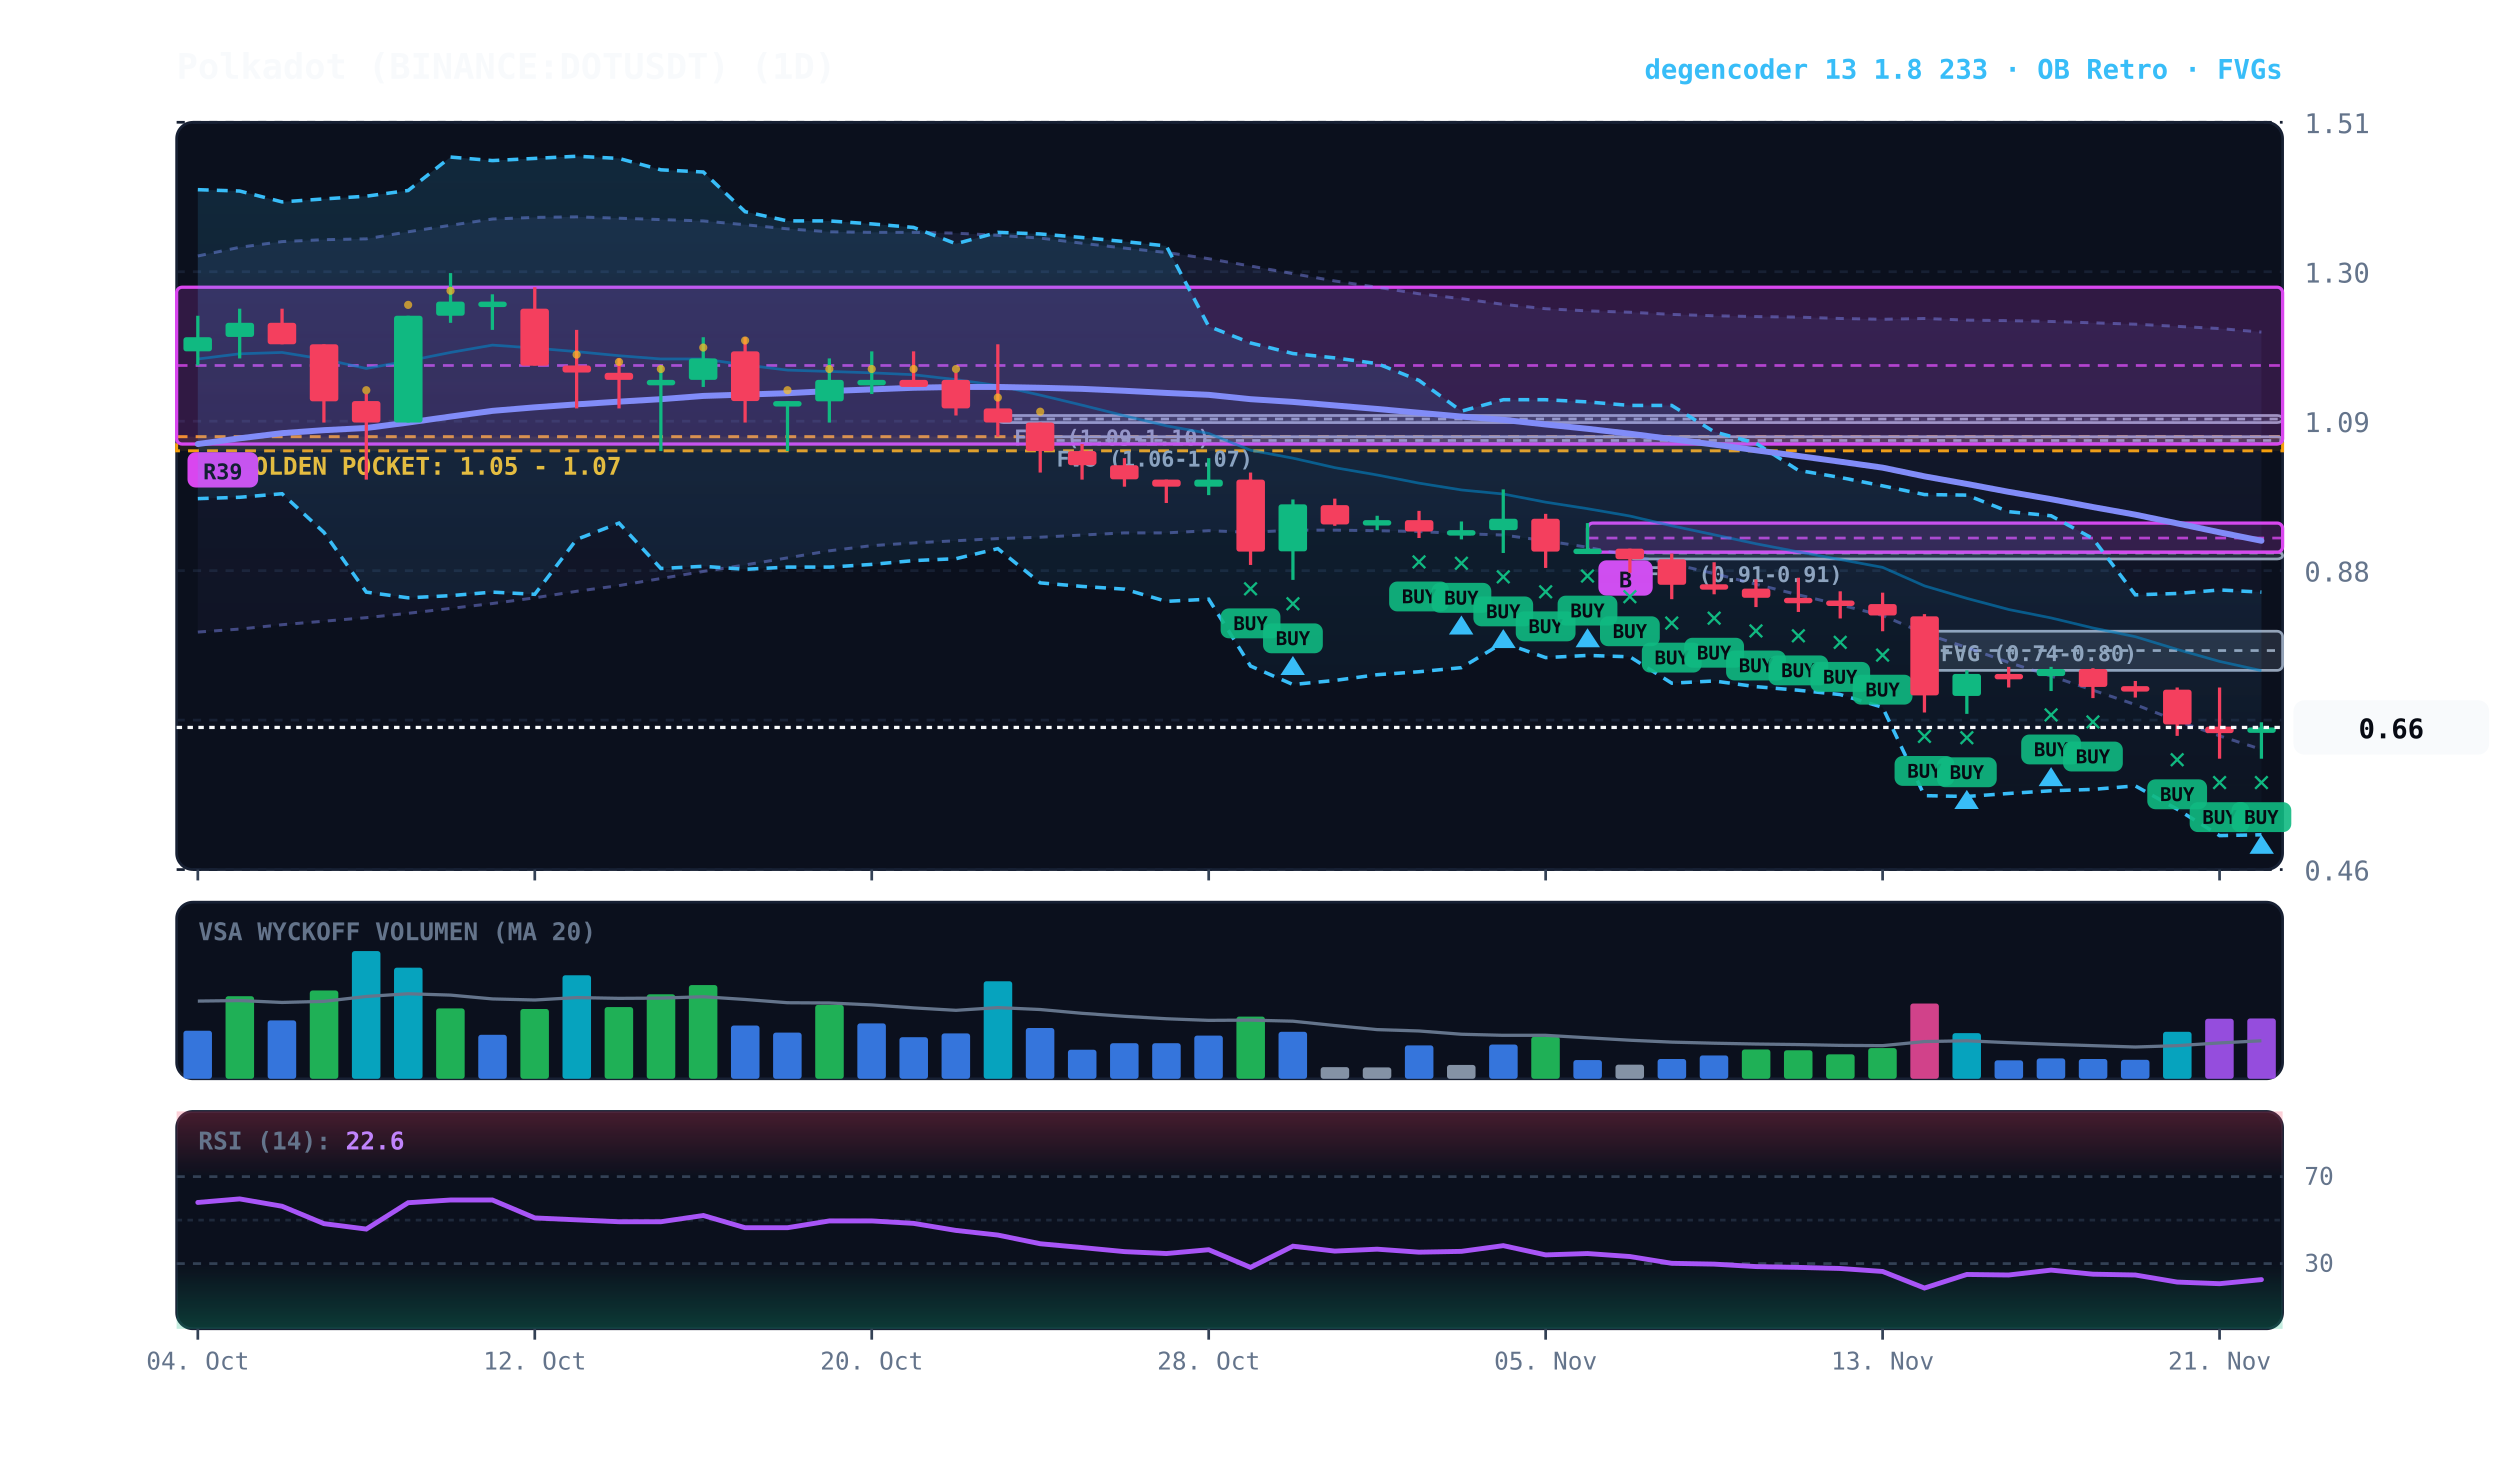
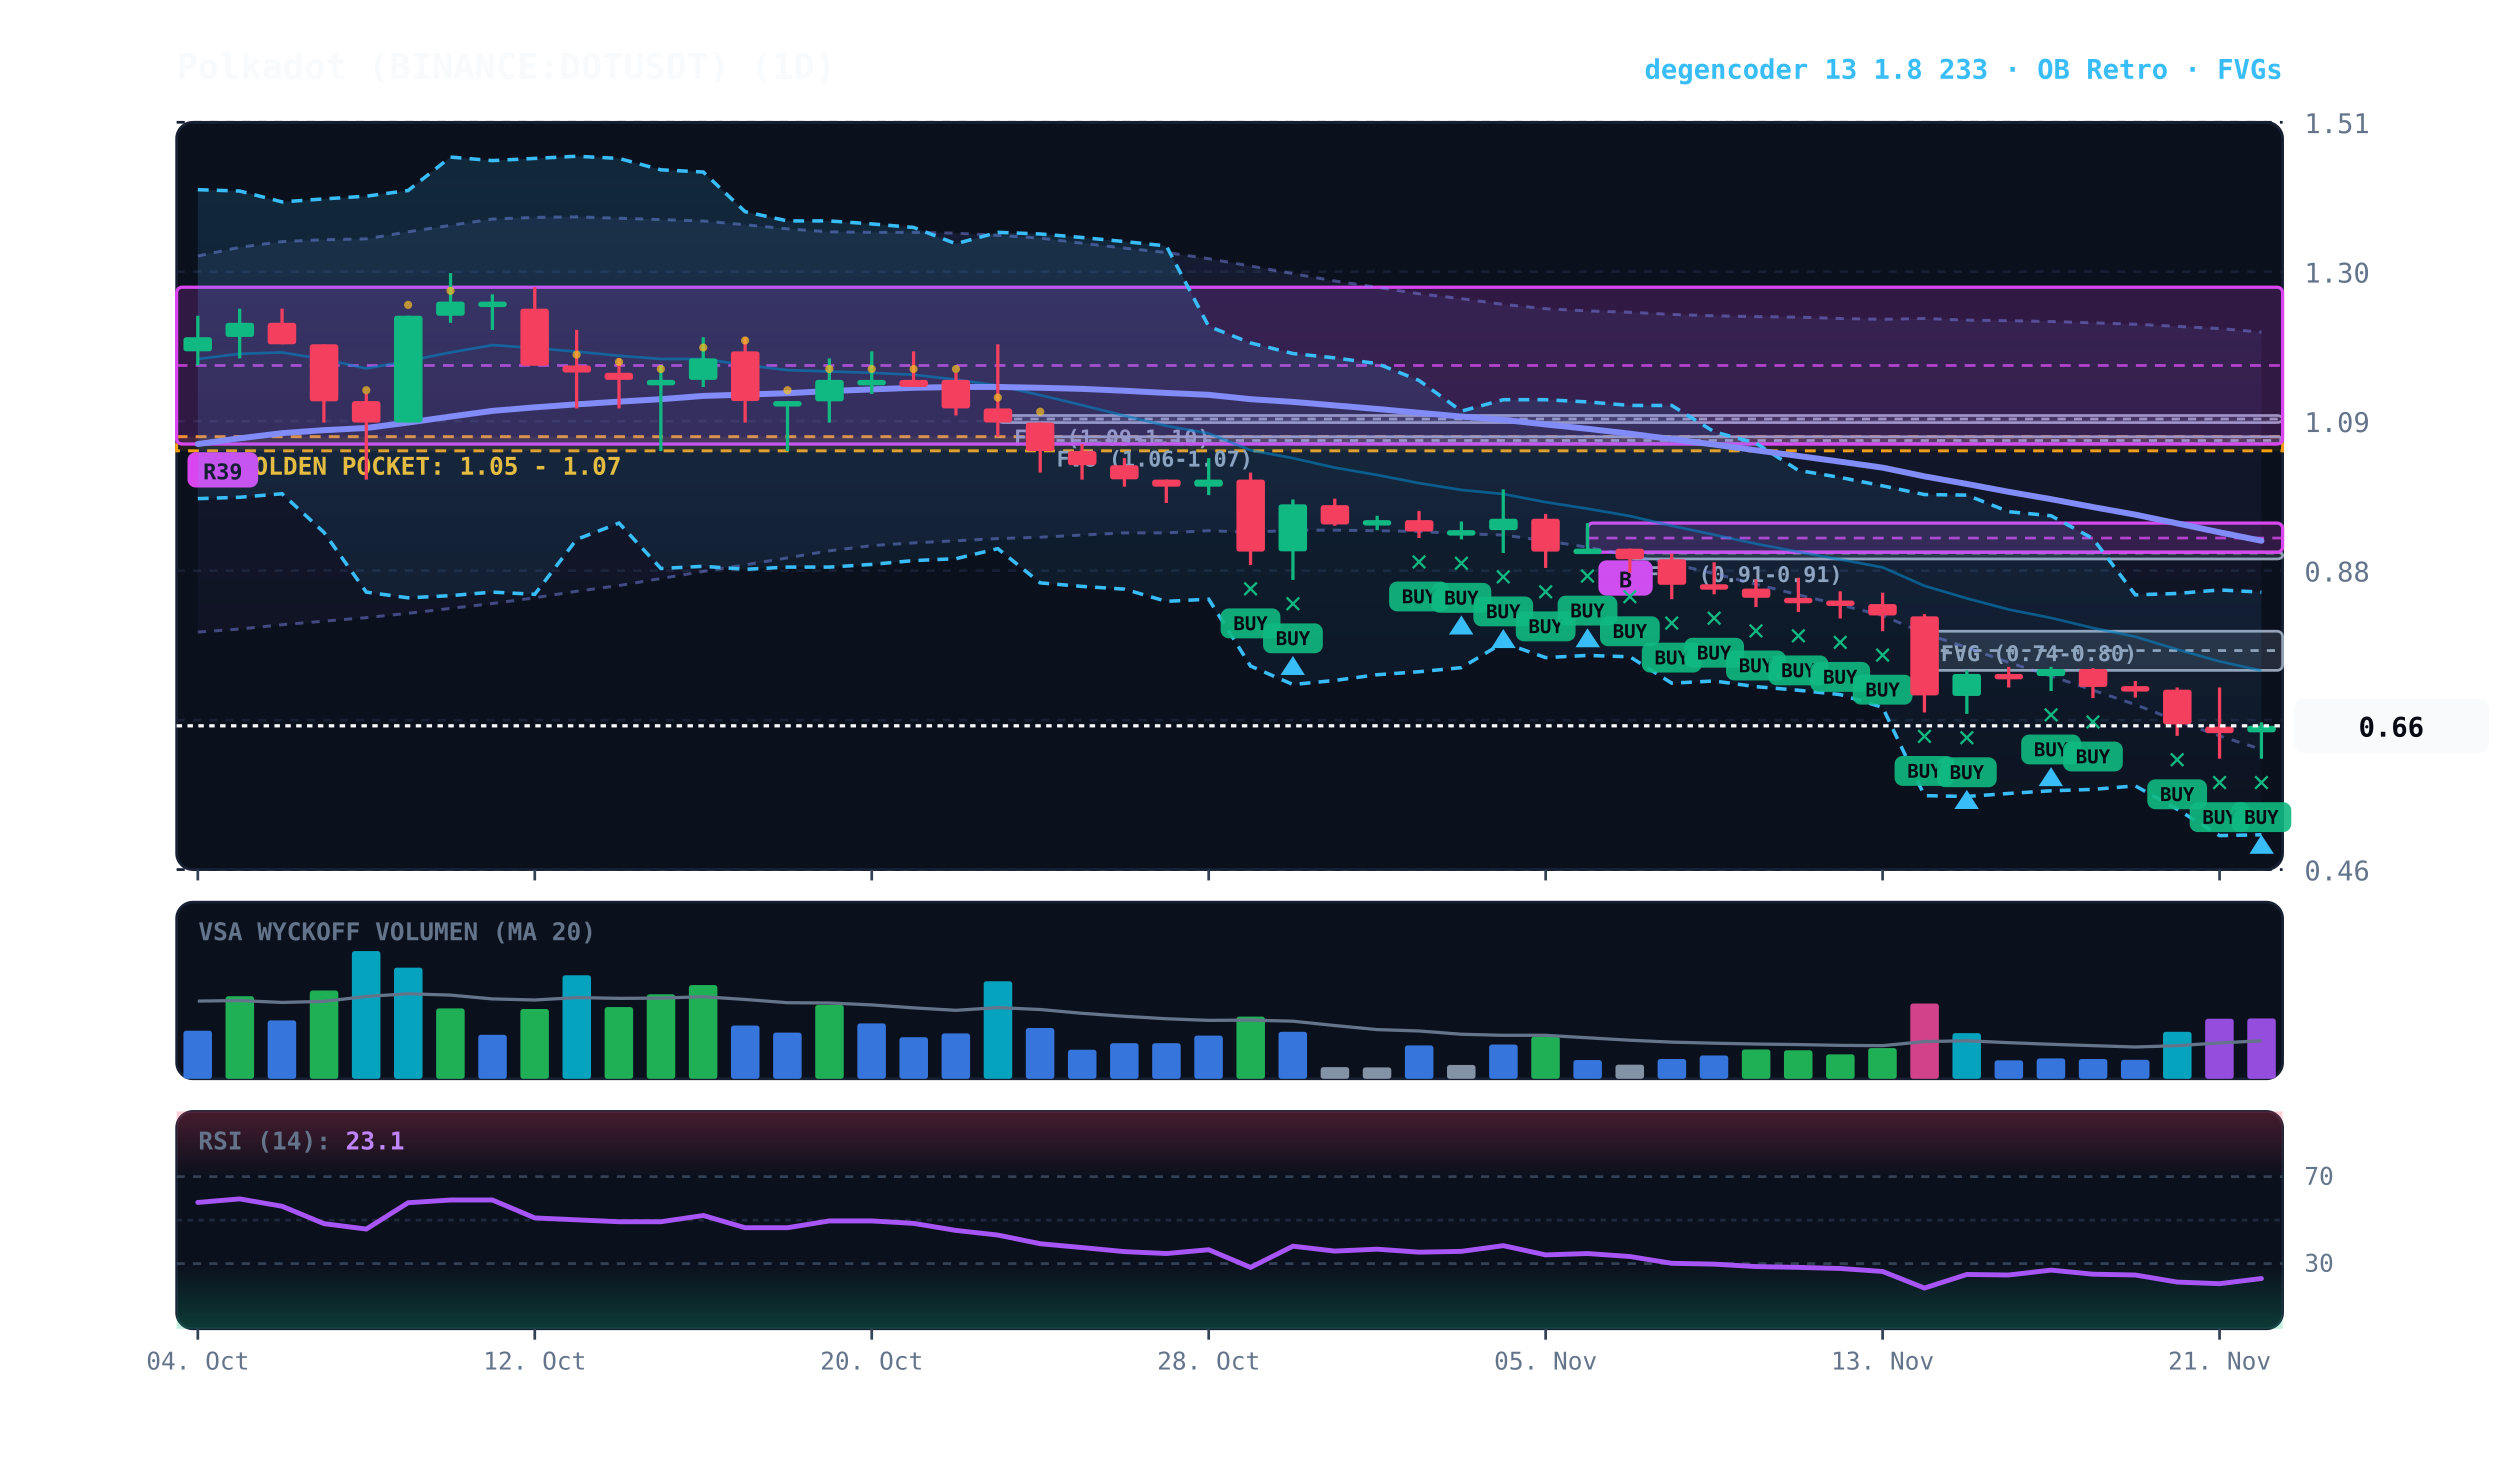
<svg xmlns="http://www.w3.org/2000/svg" viewBox="0 0 920 540" width="100%" height="100%" style="background:#070a13; font-family:'JetBrains Mono', monospace;">
  <defs>
    <linearGradient id="cloud-grad" x1="0%" y1="0%" x2="0%" y2="100%">
      <stop offset="0%" stop-color="#38bdf8" stop-opacity="0.14" />
      <stop offset="100%" stop-color="#38bdf8" stop-opacity="0.02" />
    </linearGradient>
    <linearGradient id="rfe-cloud" x1="0%" y1="0%" x2="0%" y2="100%">
      <stop offset="0%" stop-color="#818cf8" stop-opacity="0.09" />
      <stop offset="100%" stop-color="#818cf8" stop-opacity="0.02" />
    </linearGradient>
    <linearGradient id="rsi-overbought" x1="0%" y1="0%" x2="0%" y2="100%">
      <stop offset="0%" stop-color="#f43f5e" stop-opacity="0.25" />
      <stop offset="100%" stop-color="#f43f5e" stop-opacity="0.0" />
    </linearGradient>
    <linearGradient id="rsi-oversold" x1="0%" y1="0%" x2="0%" y2="100%">
      <stop offset="0%" stop-color="#10b981" stop-opacity="0.0" />
      <stop offset="100%" stop-color="#10b981" stop-opacity="0.25" />
    </linearGradient>
  </defs>
  <rect x="65" y="45" width="775" height="275" fill="#0b101d" rx="6" stroke="#172033" stroke-width="1" />
  <rect x="65" y="332" width="775" height="65" fill="#0b101d" rx="6" stroke="#172033" stroke-width="1" />
  <rect x="65" y="409" width="775" height="80" fill="#0b101d" rx="6" stroke="#172033" stroke-width="1" />
  <line x1="65" y1="320.0" x2="840" y2="320.0" stroke="#172033" stroke-dasharray="3,3" stroke-width="1" />
  <text x="848" y="324.0" fill="#64748b" font-size="10" text-anchor="start">0.46</text>
  <line x1="65" y1="265.0" x2="840" y2="265.0" stroke="#172033" stroke-dasharray="3,3" stroke-width="1" />
  <text x="848" y="269.0" fill="#64748b" font-size="10" text-anchor="start">0.67</text>
  <line x1="65" y1="210.0" x2="840" y2="210.0" stroke="#172033" stroke-dasharray="3,3" stroke-width="1" />
  <text x="848" y="214.0" fill="#64748b" font-size="10" text-anchor="start">0.88</text>
  <line x1="65" y1="155.0" x2="840" y2="155.0" stroke="#172033" stroke-dasharray="3,3" stroke-width="1" />
  <text x="848" y="159.0" fill="#64748b" font-size="10" text-anchor="start">1.09</text>
  <line x1="65" y1="100.0" x2="840" y2="100.0" stroke="#172033" stroke-dasharray="3,3" stroke-width="1" />
  <text x="848" y="104.0" fill="#64748b" font-size="10" text-anchor="start">1.30</text>
  <line x1="65" y1="45.0" x2="840" y2="45.0" stroke="#172033" stroke-dasharray="3,3" stroke-width="1" />
  <text x="848" y="49.0" fill="#64748b" font-size="10" text-anchor="start">1.51</text>
  <rect x="65" y="160.7" width="775" height="5.2" fill="rgba(245, 158, 11, 0.10)" stroke="#f59e0b" stroke-dasharray="4,3" stroke-width="1.1" />
  <text x="77" y="174.7" fill="#fbbf24" font-size="9" font-weight="bold">★ GOLDEN POCKET: 1.05 - 1.07</text>
  <rect x="708.2" y="232.3" width="131.8" height="14.4" fill="rgba(148, 163, 184, 0.18)" stroke="#94a3b8" stroke-width="1" rx="2" />
  <line x1="708.2" y1="239.4" x2="840" y2="239.4" stroke="#94a3b8" stroke-dasharray="3,3" stroke-width="1" />
  <text x="714.2" y="243.3" fill="#94a3b8" font-size="8" font-weight="bold">FVG (0.74-0.80)</text>
  <rect x="599.8" y="203.2" width="240.2" height="2.5" fill="rgba(148, 163, 184, 0.18)" stroke="#94a3b8" stroke-width="1" rx="2" />
  <line x1="599.8" y1="203.5" x2="840" y2="203.5" stroke="#94a3b8" stroke-dasharray="3,3" stroke-width="1" />
  <text x="605.8" y="214.2" fill="#94a3b8" font-size="8" font-weight="bold">FVG (0.91-0.91)</text>
  <rect x="382.8" y="160.7" width="457.2" height="2.6" fill="rgba(148, 163, 184, 0.18)" stroke="#94a3b8" stroke-width="1" rx="2" />
  <line x1="382.8" y1="162.1" x2="840" y2="162.1" stroke="#94a3b8" stroke-dasharray="3,3" stroke-width="1" />
  <text x="388.8" y="171.7" fill="#94a3b8" font-size="8" font-weight="bold">FVG (1.06-1.07)</text>
  <rect x="367.2" y="152.9" width="472.8" height="2.6" fill="rgba(148, 163, 184, 0.18)" stroke="#94a3b8" stroke-width="1" rx="2" />
  <line x1="367.2" y1="154.2" x2="840" y2="154.2" stroke="#94a3b8" stroke-dasharray="3,3" stroke-width="1" />
  <text x="373.2" y="163.9" fill="#94a3b8" font-size="8" font-weight="bold">FVG (1.09-1.10)</text>
  <rect x="584.2" y="192.5" width="255.8" height="10.7" fill="rgba(217, 70, 239, 0.18)" stroke="#d946ef" stroke-width="1.2" rx="2" />
  <line x1="584.2" y1="198.0" x2="840" y2="198.0" stroke="#d946ef" stroke-dasharray="4,3" stroke-width="1.0" opacity="0.8" />
  <rect x="588.2" y="206.2" width="20" height="13" fill="#d946ef" rx="3" />
  <text x="598.2" y="216.2" fill="#070a13" font-size="8" font-weight="bold" text-anchor="middle">B</text>
  <rect x="65.0" y="105.7" width="775.0" height="57.7" fill="rgba(217, 70, 239, 0.18)" stroke="#d946ef" stroke-width="1.2" rx="2" />
  <line x1="65.0" y1="134.5" x2="840" y2="134.5" stroke="#d946ef" stroke-dasharray="4,3" stroke-width="1.0" opacity="0.8" />
  <rect x="69.0" y="166.4" width="26" height="13" fill="#d946ef" rx="3" />
  <text x="82.0" y="176.4" fill="#070a13" font-size="8" font-weight="bold" text-anchor="middle">R39</text>
  <polygon points="72.8,94.2 88.2,91.0 103.8,88.9 119.2,88.2 134.8,87.9 150.2,85.3 165.8,82.9 181.2,80.6 196.8,80.0 212.2,79.8 227.8,80.3 243.2,80.8 258.8,81.3 274.2,82.7 289.8,84.2 305.2,85.3 320.8,85.5 336.2,85.5 351.8,85.8 367.2,86.6 382.8,87.6 398.2,89.5 413.8,91.3 429.2,92.9 444.8,95.2 460.2,97.9 475.8,100.7 491.2,103.4 506.8,105.7 522.2,108.1 537.8,109.9 553.2,112.0 568.8,113.6 584.2,114.4 599.8,114.9 615.2,115.7 630.8,116.2 646.2,116.5 661.8,116.7 677.2,117.2 692.8,117.5 708.2,117.2 723.8,117.8 739.2,118.0 754.8,118.3 770.2,118.8 785.8,119.3 801.2,120.1 816.8,120.9 832.2,122.2 832.2,275.8 816.8,270.8 801.2,265.3 785.8,259.3 770.2,254.0 754.8,248.8 739.2,243.8 723.8,238.3 708.2,233.1 692.8,226.5 677.2,222.6 661.8,218.9 646.2,215.0 630.8,211.1 615.2,207.4 599.8,204.5 584.2,201.4 568.8,199.0 553.2,196.9 537.8,196.4 522.2,195.6 506.8,195.3 491.2,195.1 475.8,195.1 460.2,195.9 444.8,195.3 429.2,196.1 413.8,196.1 398.2,196.9 382.8,197.7 367.2,198.2 351.8,199.0 336.2,199.8 320.8,200.8 305.2,202.7 289.8,205.3 274.2,207.9 258.8,210.3 243.2,212.9 227.8,215.5 212.2,217.6 196.8,220.0 181.2,222.1 165.8,223.9 150.2,225.7 134.8,227.3 119.2,228.6 103.8,229.9 88.2,231.5 72.8,232.6" fill="url(#rfe-cloud)" />
  <polyline points="72.8,94.2 88.2,91.0 103.8,88.9 119.2,88.2 134.8,87.9 150.2,85.3 165.8,82.9 181.2,80.6 196.8,80.0 212.2,79.8 227.8,80.3 243.2,80.8 258.8,81.3 274.2,82.7 289.8,84.2 305.2,85.3 320.8,85.5 336.2,85.5 351.8,85.8 367.2,86.6 382.8,87.6 398.2,89.5 413.8,91.3 429.2,92.9 444.8,95.2 460.2,97.9 475.8,100.7 491.2,103.4 506.8,105.7 522.2,108.1 537.8,109.9 553.2,112.0 568.8,113.6 584.2,114.4 599.8,114.9 615.2,115.7 630.8,116.2 646.2,116.5 661.8,116.7 677.2,117.2 692.8,117.5 708.2,117.2 723.8,117.8 739.2,118.0 754.8,118.3 770.2,118.8 785.8,119.3 801.2,120.1 816.8,120.9 832.2,122.2" fill="none" stroke="#818cf8" stroke-width="1.1" stroke-opacity="0.45" stroke-dasharray="3,3" />
  <polyline points="72.8,232.6 88.2,231.5 103.8,229.9 119.2,228.6 134.8,227.3 150.2,225.7 165.8,223.9 181.2,222.1 196.8,220.0 212.2,217.6 227.8,215.5 243.2,212.9 258.8,210.3 274.2,207.9 289.8,205.3 305.2,202.7 320.8,200.8 336.2,199.8 351.8,199.0 367.2,198.2 382.8,197.7 398.2,196.9 413.8,196.1 429.2,196.1 444.8,195.3 460.2,195.9 475.8,195.1 491.2,195.1 506.8,195.3 522.2,195.6 537.8,196.4 553.2,196.9 568.8,199.0 584.2,201.4 599.8,204.5 615.2,207.4 630.8,211.1 646.2,215.0 661.8,218.9 677.2,222.6 692.8,226.5 708.2,233.1 723.8,238.3 739.2,243.8 754.8,248.8 770.2,254.0 785.8,259.3 801.2,265.3 816.8,270.8 832.2,275.8" fill="none" stroke="#818cf8" stroke-width="1.1" stroke-opacity="0.45" stroke-dasharray="3,3" />
  <polygon points="72.8,69.8 88.2,70.3 103.8,74.3 119.2,73.2 134.8,72.2 150.2,70.1 165.8,57.8 181.2,59.1 196.8,58.3 212.2,57.5 227.8,58.3 243.2,62.5 258.8,63.3 274.2,77.9 289.8,81.3 305.2,81.3 320.8,82.4 336.2,83.7 351.8,89.7 367.2,85.5 382.8,86.1 398.2,87.4 413.8,88.9 429.2,90.5 444.8,120.1 460.2,126.2 475.8,130.1 491.2,131.7 506.8,133.8 522.2,140.0 537.8,151.3 553.2,147.1 568.8,147.1 584.2,147.9 599.8,149.2 615.2,149.2 630.8,158.9 646.2,163.1 661.8,173.1 677.2,175.7 692.8,178.8 708.2,182.0 723.8,182.2 739.2,188.3 754.8,189.8 770.2,198.2 785.8,218.9 801.2,218.4 816.8,217.1 832.2,217.9 832.2,307.2 816.8,307.5 801.2,297.8 785.8,289.2 770.2,290.5 754.8,291.0 739.2,292.0 723.8,293.1 708.2,292.8 692.8,260.3 677.2,255.6 661.8,254.0 646.2,252.7 630.8,250.6 615.2,251.4 599.8,241.7 584.2,241.2 568.8,242.0 553.2,236.5 537.8,245.7 522.2,247.2 506.8,248.3 491.2,250.4 475.8,251.9 460.2,245.1 444.8,220.5 429.2,221.3 413.8,216.8 398.2,215.8 382.8,214.5 367.2,201.9 351.8,205.6 336.2,206.3 320.8,207.7 305.2,208.7 289.8,208.7 274.2,209.5 258.8,208.4 243.2,209.2 227.8,192.5 212.2,198.5 196.8,218.7 181.2,217.9 165.8,219.2 150.2,220.0 134.8,217.9 119.2,195.9 103.8,181.7 88.2,183.0 72.8,183.5" fill="url(#cloud-grad)" />
  <polyline points="72.8,69.8 88.2,70.3 103.8,74.3 119.2,73.2 134.8,72.2 150.2,70.1 165.8,57.8 181.2,59.1 196.8,58.3 212.2,57.5 227.8,58.3 243.2,62.5 258.8,63.3 274.2,77.9 289.8,81.3 305.2,81.3 320.8,82.4 336.2,83.7 351.8,89.7 367.2,85.5 382.8,86.1 398.2,87.4 413.8,88.9 429.2,90.5 444.8,120.1 460.2,126.2 475.8,130.1 491.2,131.7 506.8,133.8 522.2,140.0 537.8,151.3 553.2,147.1 568.8,147.1 584.2,147.9 599.8,149.2 615.2,149.2 630.8,158.9 646.2,163.1 661.8,173.1 677.2,175.7 692.8,178.8 708.2,182.0 723.8,182.2 739.2,188.3 754.8,189.8 770.2,198.2 785.8,218.9 801.2,218.4 816.8,217.1 832.2,217.9" fill="none" stroke="#38bdf8" stroke-width="1.3" stroke-dasharray="4,3" />
  <polyline points="72.8,183.5 88.2,183.0 103.8,181.7 119.2,195.9 134.8,217.9 150.2,220.0 165.8,219.2 181.2,217.9 196.8,218.7 212.2,198.5 227.8,192.5 243.2,209.2 258.8,208.4 274.2,209.5 289.8,208.7 305.2,208.7 320.8,207.7 336.2,206.3 351.8,205.6 367.2,201.9 382.8,214.5 398.2,215.8 413.8,216.8 429.2,221.3 444.8,220.5 460.2,245.1 475.8,251.9 491.2,250.4 506.8,248.3 522.2,247.2 537.8,245.7 553.2,236.5 568.8,242.0 584.2,241.2 599.8,241.7 615.2,251.4 630.8,250.6 646.2,252.7 661.8,254.0 677.2,255.6 692.8,260.3 708.2,292.8 723.8,293.1 739.2,292.0 754.8,291.0 770.2,290.5 785.8,289.2 801.2,297.8 816.8,307.5 832.2,307.2" fill="none" stroke="#38bdf8" stroke-width="1.3" stroke-dasharray="4,3" />
  <polyline points="72.8,132.1 88.2,130.2 103.8,129.7 119.2,132.2 134.8,135.6 150.2,132.8 165.8,129.7 181.2,127.0 196.8,128.1 212.2,129.4 227.8,130.9 243.2,132.1 258.8,132.1 274.2,134.3 289.8,136.2 305.2,136.7 320.8,137.2 336.2,137.9 351.8,139.7 367.2,141.9 382.8,145.4 398.2,149.1 413.8,153.0 429.2,156.7 444.8,159.5 460.2,165.7 475.8,168.6 491.2,172.1 506.8,174.8 522.2,177.8 537.8,180.3 553.2,181.8 568.8,184.8 584.2,187.2 599.8,189.9 615.2,193.5 630.8,196.8 646.2,200.1 661.8,203.1 677.2,205.9 692.8,208.8 708.2,215.6 723.8,220.2 739.2,224.3 754.8,227.4 770.2,231.1 785.8,234.3 801.2,239.0 816.8,243.4 832.2,246.8" fill="none" stroke="#0284c7" stroke-width="1.0" stroke-opacity="0.6" />
  <polyline points="72.8,163.4 88.2,161.3 103.8,159.4 119.2,158.3 134.8,157.5 150.2,155.5 165.8,153.3 181.2,151.2 196.8,149.9 212.2,148.8 227.8,147.8 243.2,146.9 258.8,145.7 274.2,145.2 289.8,144.7 305.2,143.9 320.8,143.3 336.2,142.7 351.8,142.4 367.2,142.4 382.8,142.7 398.2,143.1 413.8,143.8 429.2,144.6 444.8,145.3 460.2,146.9 475.8,147.9 491.2,149.2 506.8,150.5 522.2,151.9 537.8,153.3 553.2,154.5 568.8,156.2 584.2,157.8 599.8,159.6 615.2,161.6 630.8,163.6 646.2,165.7 661.8,167.8 677.2,169.9 692.8,172.1 708.2,175.3 723.8,178.1 739.2,181.0 754.8,183.7 770.2,186.6 785.8,189.4 801.2,192.6 816.8,195.9 832.2,199.0" fill="none" stroke="#818cf8" stroke-width="2.2" stroke-linecap="round" />
  <line x1="72.8" y1="116.2" x2="72.8" y2="134.5" stroke="#10b981" stroke-width="1.2" />
  <rect x="67.5" y="124.1" width="10.5" height="5.2" fill="#10b981" rx="1" />
  <line x1="88.2" y1="113.6" x2="88.2" y2="131.9" stroke="#10b981" stroke-width="1.2" />
  <rect x="83.0" y="118.8" width="10.5" height="5.2" fill="#10b981" rx="1" />
  <line x1="103.8" y1="113.6" x2="103.8" y2="126.7" stroke="#f43f5e" stroke-width="1.2" />
  <rect x="98.5" y="118.8" width="10.5" height="7.9" fill="#f43f5e" rx="1" />
  <line x1="119.2" y1="126.7" x2="119.2" y2="155.5" stroke="#f43f5e" stroke-width="1.2" />
  <rect x="114.0" y="126.7" width="10.5" height="21.0" fill="#f43f5e" rx="1" />
  <line x1="134.8" y1="145.0" x2="134.8" y2="176.5" stroke="#f43f5e" stroke-width="1.2" />
  <rect x="129.5" y="147.6" width="10.5" height="7.9" fill="#f43f5e" rx="1" />
  <circle cx="134.8" cy="143.6" r="1.5" fill="#fbbf24" opacity="0.7" />
  <line x1="150.2" y1="116.2" x2="150.2" y2="155.5" stroke="#10b981" stroke-width="1.2" />
  <rect x="145.0" y="116.2" width="10.5" height="39.3" fill="#10b981" rx="1" />
  <circle cx="150.2" cy="112.2" r="1.5" fill="#fbbf24" opacity="0.7" />
  <line x1="165.8" y1="100.5" x2="165.8" y2="118.8" stroke="#10b981" stroke-width="1.2" />
  <rect x="160.5" y="111.0" width="10.5" height="5.2" fill="#10b981" rx="1" />
  <circle cx="165.8" cy="107.0" r="1.5" fill="#fbbf24" opacity="0.7" />
  <line x1="181.2" y1="108.3" x2="181.2" y2="121.4" stroke="#10b981" stroke-width="1.2" />
  <rect x="176.0" y="111.0" width="10.5" height="2.0" fill="#10b981" rx="1" />
  <line x1="196.8" y1="105.7" x2="196.8" y2="134.5" stroke="#f43f5e" stroke-width="1.2" />
  <rect x="191.5" y="113.6" width="10.5" height="21.0" fill="#f43f5e" rx="1" />
  <line x1="212.2" y1="121.4" x2="212.2" y2="150.3" stroke="#f43f5e" stroke-width="1.2" />
  <rect x="207.0" y="134.5" width="10.5" height="2.6" fill="#f43f5e" rx="1" />
  <circle cx="212.2" cy="130.5" r="1.5" fill="#fbbf24" opacity="0.7" />
  <line x1="227.8" y1="131.9" x2="227.8" y2="150.3" stroke="#f43f5e" stroke-width="1.2" />
  <rect x="222.5" y="137.2" width="10.5" height="2.6" fill="#f43f5e" rx="1" />
  <circle cx="227.8" cy="133.2" r="1.5" fill="#fbbf24" opacity="0.7" />
  <line x1="243.2" y1="134.5" x2="243.2" y2="166.0" stroke="#10b981" stroke-width="1.2" />
  <rect x="238.0" y="139.8" width="10.5" height="2.0" fill="#10b981" rx="1" />
  <circle cx="243.2" cy="135.8" r="1.5" fill="#fbbf24" opacity="0.7" />
  <line x1="258.8" y1="124.1" x2="258.8" y2="142.4" stroke="#10b981" stroke-width="1.2" />
  <rect x="253.5" y="131.9" width="10.5" height="7.9" fill="#10b981" rx="1" />
  <circle cx="258.8" cy="127.9" r="1.5" fill="#fbbf24" opacity="0.7" />
  <line x1="274.2" y1="124.1" x2="274.2" y2="155.5" stroke="#f43f5e" stroke-width="1.2" />
  <rect x="269.0" y="129.3" width="10.5" height="18.3" fill="#f43f5e" rx="1" />
  <circle cx="274.2" cy="125.3" r="1.5" fill="#fbbf24" opacity="0.7" />
  <line x1="289.8" y1="147.6" x2="289.8" y2="166.0" stroke="#10b981" stroke-width="1.2" />
  <rect x="284.5" y="147.6" width="10.5" height="2.0" fill="#10b981" rx="1" />
  <circle cx="289.8" cy="143.6" r="1.5" fill="#fbbf24" opacity="0.7" />
  <line x1="305.2" y1="131.9" x2="305.2" y2="155.5" stroke="#10b981" stroke-width="1.2" />
  <rect x="300.0" y="139.8" width="10.5" height="7.9" fill="#10b981" rx="1" />
  <circle cx="305.2" cy="135.8" r="1.5" fill="#fbbf24" opacity="0.7" />
  <line x1="320.8" y1="129.3" x2="320.8" y2="145.0" stroke="#10b981" stroke-width="1.2" />
  <rect x="315.5" y="139.8" width="10.5" height="2.0" fill="#10b981" rx="1" />
  <circle cx="320.8" cy="135.8" r="1.5" fill="#fbbf24" opacity="0.7" />
  <line x1="336.2" y1="129.3" x2="336.2" y2="142.4" stroke="#f43f5e" stroke-width="1.2" />
  <rect x="331.0" y="139.8" width="10.5" height="2.6" fill="#f43f5e" rx="1" />
  <circle cx="336.2" cy="135.8" r="1.5" fill="#fbbf24" opacity="0.7" />
  <line x1="351.8" y1="137.2" x2="351.8" y2="152.9" stroke="#f43f5e" stroke-width="1.2" />
  <rect x="346.5" y="139.8" width="10.5" height="10.5" fill="#f43f5e" rx="1" />
  <circle cx="351.8" cy="135.8" r="1.5" fill="#fbbf24" opacity="0.7" />
  <line x1="367.2" y1="126.7" x2="367.2" y2="160.7" stroke="#f43f5e" stroke-width="1.2" />
  <rect x="362.0" y="150.3" width="10.5" height="5.2" fill="#f43f5e" rx="1" />
  <circle cx="367.2" cy="146.3" r="1.5" fill="#fbbf24" opacity="0.7" />
  <line x1="382.8" y1="155.5" x2="382.8" y2="173.9" stroke="#f43f5e" stroke-width="1.2" />
  <rect x="377.5" y="155.5" width="10.5" height="10.5" fill="#f43f5e" rx="1" />
  <circle cx="382.8" cy="151.5" r="1.5" fill="#fbbf24" opacity="0.7" />
  <line x1="398.2" y1="163.4" x2="398.2" y2="176.5" stroke="#f43f5e" stroke-width="1.2" />
  <rect x="393.0" y="166.0" width="10.5" height="5.2" fill="#f43f5e" rx="1" />
  <line x1="413.8" y1="168.6" x2="413.8" y2="179.1" stroke="#f43f5e" stroke-width="1.2" />
  <rect x="408.5" y="171.2" width="10.5" height="5.2" fill="#f43f5e" rx="1" />
  <line x1="429.2" y1="176.5" x2="429.2" y2="185.1" stroke="#f43f5e" stroke-width="1.2" />
  <rect x="424.0" y="176.5" width="10.5" height="2.6" fill="#f43f5e" rx="1" />
  <line x1="444.8" y1="168.6" x2="444.8" y2="182.2" stroke="#10b981" stroke-width="1.2" />
  <rect x="439.5" y="176.5" width="10.5" height="2.6" fill="#10b981" rx="1" />
  <line x1="460.2" y1="173.9" x2="460.2" y2="207.9" stroke="#f43f5e" stroke-width="1.2" />
  <rect x="455.0" y="176.5" width="10.5" height="26.5" fill="#f43f5e" rx="1" />
  <text x="460.2" y="219.9" fill="#10b981" font-size="11" font-weight="bold" text-anchor="middle">✕</text>
  <rect x="449.2" y="223.9" width="22" height="11" fill="#10b981" rx="3" opacity="0.9" />
  <text x="460.2" y="231.9" fill="#070a13" font-size="7" font-weight="bold" text-anchor="middle">BUY</text>
  <line x1="475.8" y1="183.8" x2="475.8" y2="213.4" stroke="#10b981" stroke-width="1.2" />
  <rect x="470.5" y="185.6" width="10.5" height="17.3" fill="#10b981" rx="1" />
  <text x="475.8" y="225.4" fill="#10b981" font-size="11" font-weight="bold" text-anchor="middle">✕</text>
  <rect x="464.8" y="229.4" width="22" height="11" fill="#10b981" rx="3" opacity="0.9" />
  <text x="475.8" y="237.4" fill="#070a13" font-size="7" font-weight="bold" text-anchor="middle">BUY</text>
  <polygon points="475.8,241.4 471.2,248.4 480.2,248.4" fill="#38bdf8" />
  <line x1="491.2" y1="183.5" x2="491.2" y2="193.5" stroke="#f43f5e" stroke-width="1.2" />
  <rect x="486.0" y="185.9" width="10.5" height="7.1" fill="#f43f5e" rx="1" />
  <line x1="506.8" y1="189.8" x2="506.8" y2="195.1" stroke="#10b981" stroke-width="1.2" />
  <rect x="501.5" y="191.4" width="10.5" height="2.0" fill="#10b981" rx="1" />
  <line x1="522.2" y1="188.0" x2="522.2" y2="198.0" stroke="#f43f5e" stroke-width="1.2" />
  <rect x="517.0" y="191.4" width="10.5" height="4.2" fill="#f43f5e" rx="1" />
  <text x="522.2" y="210.0" fill="#10b981" font-size="11" font-weight="bold" text-anchor="middle">✕</text>
  <rect x="511.2" y="214.0" width="22" height="11" fill="#10b981" rx="3" opacity="0.9" />
  <text x="522.2" y="222.0" fill="#070a13" font-size="7" font-weight="bold" text-anchor="middle">BUY</text>
  <line x1="537.8" y1="191.9" x2="537.8" y2="198.5" stroke="#10b981" stroke-width="1.2" />
  <rect x="532.5" y="195.1" width="10.5" height="2.0" fill="#10b981" rx="1" />
  <text x="537.8" y="210.5" fill="#10b981" font-size="11" font-weight="bold" text-anchor="middle">✕</text>
  <rect x="526.8" y="214.5" width="22" height="11" fill="#10b981" rx="3" opacity="0.9" />
  <text x="537.8" y="222.5" fill="#070a13" font-size="7" font-weight="bold" text-anchor="middle">BUY</text>
  <polygon points="537.8,226.5 533.2,233.5 542.2,233.5" fill="#38bdf8" />
  <line x1="553.2" y1="180.1" x2="553.2" y2="203.5" stroke="#10b981" stroke-width="1.2" />
  <rect x="548.0" y="190.9" width="10.5" height="4.2" fill="#10b981" rx="1" />
  <text x="553.2" y="215.5" fill="#10b981" font-size="11" font-weight="bold" text-anchor="middle">✕</text>
  <rect x="542.2" y="219.5" width="22" height="11" fill="#10b981" rx="3" opacity="0.9" />
  <text x="553.2" y="227.5" fill="#070a13" font-size="7" font-weight="bold" text-anchor="middle">BUY</text>
  <polygon points="553.2,231.5 548.8,238.5 557.8,238.5" fill="#38bdf8" />
  <line x1="568.8" y1="189.1" x2="568.8" y2="209.0" stroke="#f43f5e" stroke-width="1.2" />
  <rect x="563.5" y="190.9" width="10.5" height="12.1" fill="#f43f5e" rx="1" />
  <text x="568.8" y="221.0" fill="#10b981" font-size="11" font-weight="bold" text-anchor="middle">✕</text>
  <rect x="557.8" y="225.0" width="22" height="11" fill="#10b981" rx="3" opacity="0.9" />
  <text x="568.8" y="233.0" fill="#070a13" font-size="7" font-weight="bold" text-anchor="middle">BUY</text>
  <line x1="584.2" y1="192.5" x2="584.2" y2="203.2" stroke="#10b981" stroke-width="1.2" />
  <rect x="579.0" y="201.9" width="10.5" height="2.0" fill="#10b981" rx="1" />
  <text x="584.2" y="215.2" fill="#10b981" font-size="11" font-weight="bold" text-anchor="middle">✕</text>
  <rect x="573.2" y="219.2" width="22" height="11" fill="#10b981" rx="3" opacity="0.9" />
  <text x="584.2" y="227.2" fill="#070a13" font-size="7" font-weight="bold" text-anchor="middle">BUY</text>
  <polygon points="584.2,231.2 579.8,238.2 588.8,238.2" fill="#38bdf8" />
  <line x1="599.8" y1="201.9" x2="599.8" y2="210.8" stroke="#f43f5e" stroke-width="1.2" />
  <rect x="594.5" y="201.9" width="10.5" height="3.9" fill="#f43f5e" rx="1" />
  <text x="599.8" y="222.8" fill="#10b981" font-size="11" font-weight="bold" text-anchor="middle">✕</text>
  <rect x="588.8" y="226.8" width="22" height="11" fill="#10b981" rx="3" opacity="0.9" />
  <text x="599.8" y="234.8" fill="#070a13" font-size="7" font-weight="bold" text-anchor="middle">BUY</text>
  <line x1="615.2" y1="203.7" x2="615.2" y2="220.5" stroke="#f43f5e" stroke-width="1.2" />
  <rect x="610.0" y="205.8" width="10.5" height="9.4" fill="#f43f5e" rx="1" />
  <text x="615.2" y="232.5" fill="#10b981" font-size="11" font-weight="bold" text-anchor="middle">✕</text>
  <rect x="604.2" y="236.5" width="22" height="11" fill="#10b981" rx="3" opacity="0.9" />
  <text x="615.2" y="244.5" fill="#070a13" font-size="7" font-weight="bold" text-anchor="middle">BUY</text>
  <line x1="630.8" y1="206.9" x2="630.8" y2="218.7" stroke="#f43f5e" stroke-width="1.2" />
  <rect x="625.5" y="215.0" width="10.5" height="2.0" fill="#f43f5e" rx="1" />
  <text x="630.8" y="230.7" fill="#10b981" font-size="11" font-weight="bold" text-anchor="middle">✕</text>
  <rect x="619.8" y="234.7" width="22" height="11" fill="#10b981" rx="3" opacity="0.9" />
  <text x="630.8" y="242.7" fill="#070a13" font-size="7" font-weight="bold" text-anchor="middle">BUY</text>
  <line x1="646.2" y1="213.2" x2="646.2" y2="223.4" stroke="#f43f5e" stroke-width="1.2" />
  <rect x="641.0" y="216.6" width="10.5" height="3.4" fill="#f43f5e" rx="1" />
  <text x="646.2" y="235.4" fill="#10b981" font-size="11" font-weight="bold" text-anchor="middle">✕</text>
  <rect x="635.2" y="239.4" width="22" height="11" fill="#10b981" rx="3" opacity="0.9" />
  <text x="646.2" y="247.4" fill="#070a13" font-size="7" font-weight="bold" text-anchor="middle">BUY</text>
  <line x1="661.8" y1="212.6" x2="661.8" y2="225.2" stroke="#f43f5e" stroke-width="1.2" />
  <rect x="656.5" y="220.0" width="10.5" height="2.0" fill="#f43f5e" rx="1" />
  <text x="661.8" y="237.2" fill="#10b981" font-size="11" font-weight="bold" text-anchor="middle">✕</text>
  <rect x="650.8" y="241.2" width="22" height="11" fill="#10b981" rx="3" opacity="0.9" />
  <text x="661.8" y="249.2" fill="#070a13" font-size="7" font-weight="bold" text-anchor="middle">BUY</text>
  <line x1="677.2" y1="217.6" x2="677.2" y2="227.6" stroke="#f43f5e" stroke-width="1.2" />
  <rect x="672.0" y="221.0" width="10.5" height="2.0" fill="#f43f5e" rx="1" />
  <text x="677.2" y="239.6" fill="#10b981" font-size="11" font-weight="bold" text-anchor="middle">✕</text>
  <rect x="666.2" y="243.6" width="22" height="11" fill="#10b981" rx="3" opacity="0.9" />
  <text x="677.2" y="251.6" fill="#070a13" font-size="7" font-weight="bold" text-anchor="middle">BUY</text>
  <line x1="692.8" y1="218.1" x2="692.8" y2="232.3" stroke="#f43f5e" stroke-width="1.2" />
  <rect x="687.5" y="222.3" width="10.5" height="4.2" fill="#f43f5e" rx="1" />
  <text x="692.8" y="244.3" fill="#10b981" font-size="11" font-weight="bold" text-anchor="middle">✕</text>
  <rect x="681.8" y="248.3" width="22" height="11" fill="#10b981" rx="3" opacity="0.9" />
  <text x="692.8" y="256.3" fill="#070a13" font-size="7" font-weight="bold" text-anchor="middle">BUY</text>
  <line x1="708.2" y1="226.0" x2="708.2" y2="262.2" stroke="#f43f5e" stroke-width="1.2" />
  <rect x="703.0" y="226.8" width="10.5" height="29.1" fill="#f43f5e" rx="1" />
  <text x="708.2" y="274.2" fill="#10b981" font-size="11" font-weight="bold" text-anchor="middle">✕</text>
  <rect x="697.2" y="278.2" width="22" height="11" fill="#10b981" rx="3" opacity="0.9" />
  <text x="708.2" y="286.2" fill="#070a13" font-size="7" font-weight="bold" text-anchor="middle">BUY</text>
  <line x1="723.8" y1="246.7" x2="723.8" y2="262.7" stroke="#10b981" stroke-width="1.2" />
  <rect x="718.5" y="248.0" width="10.5" height="8.1" fill="#10b981" rx="1" />
  <text x="723.8" y="274.7" fill="#10b981" font-size="11" font-weight="bold" text-anchor="middle">✕</text>
  <rect x="712.8" y="278.7" width="22" height="11" fill="#10b981" rx="3" opacity="0.9" />
  <text x="723.8" y="286.7" fill="#070a13" font-size="7" font-weight="bold" text-anchor="middle">BUY</text>
  <polygon points="723.8,290.7 719.2,297.7 728.2,297.7" fill="#38bdf8" />
  <line x1="739.2" y1="245.4" x2="739.2" y2="253.0" stroke="#f43f5e" stroke-width="1.2" />
  <rect x="734.0" y="248.0" width="10.5" height="2.0" fill="#f43f5e" rx="1" />
  <line x1="754.8" y1="245.4" x2="754.8" y2="254.3" stroke="#10b981" stroke-width="1.2" />
  <rect x="749.5" y="246.2" width="10.5" height="2.6" fill="#10b981" rx="1" />
  <text x="754.8" y="266.3" fill="#10b981" font-size="11" font-weight="bold" text-anchor="middle">✕</text>
  <rect x="743.8" y="270.3" width="22" height="11" fill="#10b981" rx="3" opacity="0.9" />
  <text x="754.8" y="278.3" fill="#070a13" font-size="7" font-weight="bold" text-anchor="middle">BUY</text>
  <polygon points="754.8,282.3 750.2,289.3 759.2,289.3" fill="#38bdf8" />
  <line x1="770.2" y1="245.9" x2="770.2" y2="256.9" stroke="#f43f5e" stroke-width="1.2" />
  <rect x="765.0" y="246.2" width="10.5" height="6.6" fill="#f43f5e" rx="1" />
  <text x="770.2" y="268.9" fill="#10b981" font-size="11" font-weight="bold" text-anchor="middle">✕</text>
  <rect x="759.2" y="272.9" width="22" height="11" fill="#10b981" rx="3" opacity="0.9" />
  <text x="770.2" y="280.9" fill="#070a13" font-size="7" font-weight="bold" text-anchor="middle">BUY</text>
  <line x1="785.8" y1="250.6" x2="785.8" y2="256.7" stroke="#f43f5e" stroke-width="1.2" />
  <rect x="780.5" y="252.5" width="10.5" height="2.0" fill="#f43f5e" rx="1" />
  <line x1="801.2" y1="253.0" x2="801.2" y2="270.8" stroke="#f43f5e" stroke-width="1.2" />
  <rect x="796.0" y="253.8" width="10.5" height="12.8" fill="#f43f5e" rx="1" />
  <text x="801.2" y="282.8" fill="#10b981" font-size="11" font-weight="bold" text-anchor="middle">✕</text>
  <rect x="790.2" y="286.8" width="22" height="11" fill="#10b981" rx="3" opacity="0.9" />
  <text x="801.2" y="294.8" fill="#070a13" font-size="7" font-weight="bold" text-anchor="middle">BUY</text>
  <line x1="816.8" y1="253.0" x2="816.8" y2="279.2" stroke="#f43f5e" stroke-width="1.2" />
  <rect x="811.5" y="267.4" width="10.5" height="2.4" fill="#f43f5e" rx="1" />
  <text x="816.8" y="291.2" fill="#10b981" font-size="11" font-weight="bold" text-anchor="middle">✕</text>
  <rect x="805.8" y="295.2" width="22" height="11" fill="#10b981" rx="3" opacity="0.9" />
  <text x="816.8" y="303.2" fill="#070a13" font-size="7" font-weight="bold" text-anchor="middle">BUY</text>
  <line x1="832.2" y1="265.8" x2="832.2" y2="279.2" stroke="#10b981" stroke-width="1.2" />
-   <rect x="827.0" y="267.7" width="10.5" height="2.0" fill="#10b981" rx="1" />
+   <rect x="827.0" y="267.1" width="10.5" height="2.4" fill="#10b981" rx="1" />
  <text x="832.2" y="291.2" fill="#10b981" font-size="11" font-weight="bold" text-anchor="middle">✕</text>
  <rect x="821.2" y="295.2" width="22" height="11" fill="#10b981" rx="3" opacity="0.9" />
  <text x="832.2" y="303.2" fill="#070a13" font-size="7" font-weight="bold" text-anchor="middle">BUY</text>
  <polygon points="832.2,307.2 827.8,314.2 836.8,314.2" fill="#38bdf8" />
-   <line x1="65" y1="267.7" x2="840" y2="267.7" stroke="#f8fafc" stroke-width="1.2" stroke-dasharray="2,2" />
-   <rect x="844" y="257.7" width="72" height="20" fill="#f8fafc" rx="4" />
-   <text x="880" y="271.7" fill="#070a13" font-size="10" font-weight="bold" text-anchor="middle">0.66</text>
+   <line x1="65" y1="267.1" x2="840" y2="267.1" stroke="#f8fafc" stroke-width="1.2" stroke-dasharray="2,2" />
+   <rect x="844" y="257.1" width="72" height="20" fill="#f8fafc" rx="4" />
+   <text x="880" y="271.1" fill="#070a13" font-size="10" font-weight="bold" text-anchor="middle">0.66</text>
  <text x="73" y="346" fill="#64748b" font-size="9" font-weight="bold">VSA WYCKOFF VOLUMEN (MA 20)</text>
  <rect x="67.5" y="379.3" width="10.5" height="17.7" fill="#3b82f6" opacity="0.88" rx="1" />
  <rect x="83.0" y="366.6" width="10.5" height="30.4" fill="#22c55e" opacity="0.88" rx="1" />
  <rect x="98.5" y="375.5" width="10.5" height="21.5" fill="#3b82f6" opacity="0.88" rx="1" />
  <rect x="114.0" y="364.5" width="10.5" height="32.5" fill="#22c55e" opacity="0.88" rx="1" />
  <rect x="129.5" y="350.0" width="10.5" height="47.0" fill="#06b6d4" opacity="0.88" rx="1" />
  <rect x="145.0" y="356.1" width="10.5" height="40.9" fill="#06b6d4" opacity="0.88" rx="1" />
  <rect x="160.5" y="371.1" width="10.5" height="25.9" fill="#22c55e" opacity="0.88" rx="1" />
  <rect x="176.0" y="380.8" width="10.5" height="16.2" fill="#3b82f6" opacity="0.88" rx="1" />
  <rect x="191.5" y="371.3" width="10.5" height="25.7" fill="#22c55e" opacity="0.88" rx="1" />
  <rect x="207.0" y="358.9" width="10.5" height="38.1" fill="#06b6d4" opacity="0.88" rx="1" />
  <rect x="222.5" y="370.6" width="10.5" height="26.4" fill="#22c55e" opacity="0.88" rx="1" />
  <rect x="238.0" y="365.9" width="10.5" height="31.1" fill="#22c55e" opacity="0.88" rx="1" />
  <rect x="253.5" y="362.5" width="10.5" height="34.5" fill="#22c55e" opacity="0.88" rx="1" />
  <rect x="269.0" y="377.4" width="10.5" height="19.6" fill="#3b82f6" opacity="0.88" rx="1" />
  <rect x="284.5" y="380.0" width="10.5" height="17.0" fill="#3b82f6" opacity="0.88" rx="1" />
  <rect x="300.0" y="369.8" width="10.5" height="27.2" fill="#22c55e" opacity="0.88" rx="1" />
  <rect x="315.5" y="376.6" width="10.5" height="20.4" fill="#3b82f6" opacity="0.88" rx="1" />
  <rect x="331.0" y="381.7" width="10.5" height="15.3" fill="#3b82f6" opacity="0.88" rx="1" />
  <rect x="346.5" y="380.3" width="10.5" height="16.7" fill="#3b82f6" opacity="0.88" rx="1" />
  <rect x="362.0" y="361.1" width="10.5" height="35.9" fill="#06b6d4" opacity="0.88" rx="1" />
  <rect x="377.5" y="378.3" width="10.5" height="18.7" fill="#3b82f6" opacity="0.88" rx="1" />
  <rect x="393.0" y="386.3" width="10.5" height="10.7" fill="#3b82f6" opacity="0.88" rx="1" />
  <rect x="408.5" y="383.9" width="10.5" height="13.1" fill="#3b82f6" opacity="0.88" rx="1" />
  <rect x="424.0" y="383.9" width="10.5" height="13.1" fill="#3b82f6" opacity="0.88" rx="1" />
  <rect x="439.5" y="381.1" width="10.5" height="15.9" fill="#3b82f6" opacity="0.88" rx="1" />
  <rect x="455.0" y="374.1" width="10.5" height="22.9" fill="#22c55e" opacity="0.88" rx="1" />
  <rect x="470.5" y="379.7" width="10.5" height="17.3" fill="#3b82f6" opacity="0.88" rx="1" />
  <rect x="486.0" y="392.7" width="10.5" height="4.3" fill="#94a3b8" opacity="0.88" rx="1" />
  <rect x="501.5" y="392.8" width="10.5" height="4.2" fill="#94a3b8" opacity="0.88" rx="1" />
  <rect x="517.0" y="384.7" width="10.5" height="12.3" fill="#3b82f6" opacity="0.88" rx="1" />
  <rect x="532.5" y="391.9" width="10.5" height="5.1" fill="#94a3b8" opacity="0.88" rx="1" />
  <rect x="548.0" y="384.4" width="10.5" height="12.6" fill="#3b82f6" opacity="0.88" rx="1" />
  <rect x="563.5" y="381.5" width="10.5" height="15.5" fill="#22c55e" opacity="0.88" rx="1" />
  <rect x="579.0" y="390.1" width="10.5" height="6.9" fill="#3b82f6" opacity="0.88" rx="1" />
  <rect x="594.5" y="391.8" width="10.5" height="5.2" fill="#94a3b8" opacity="0.88" rx="1" />
  <rect x="610.0" y="389.7" width="10.5" height="7.3" fill="#3b82f6" opacity="0.88" rx="1" />
  <rect x="625.5" y="388.4" width="10.5" height="8.6" fill="#3b82f6" opacity="0.88" rx="1" />
  <rect x="641.0" y="386.2" width="10.5" height="10.8" fill="#22c55e" opacity="0.88" rx="1" />
  <rect x="656.5" y="386.5" width="10.5" height="10.5" fill="#22c55e" opacity="0.88" rx="1" />
  <rect x="672.0" y="388.0" width="10.5" height="9.0" fill="#22c55e" opacity="0.88" rx="1" />
  <rect x="687.5" y="385.7" width="10.5" height="11.3" fill="#22c55e" opacity="0.88" rx="1" />
  <rect x="703.0" y="369.3" width="10.5" height="27.7" fill="#ec4899" opacity="0.88" rx="1" />
  <rect x="718.5" y="380.2" width="10.5" height="16.8" fill="#06b6d4" opacity="0.88" rx="1" />
  <rect x="734.0" y="390.2" width="10.5" height="6.8" fill="#3b82f6" opacity="0.88" rx="1" />
  <rect x="749.5" y="389.5" width="10.5" height="7.5" fill="#3b82f6" opacity="0.88" rx="1" />
  <rect x="765.0" y="389.7" width="10.5" height="7.3" fill="#3b82f6" opacity="0.88" rx="1" />
  <rect x="780.5" y="390.0" width="10.5" height="7.0" fill="#3b82f6" opacity="0.88" rx="1" />
  <rect x="796.0" y="379.7" width="10.5" height="17.3" fill="#06b6d4" opacity="0.88" rx="1" />
  <rect x="811.5" y="374.9" width="10.5" height="22.1" fill="#a855f7" opacity="0.88" rx="1" />
  <rect x="827.0" y="374.8" width="10.5" height="22.2" fill="#a855f7" opacity="0.88" rx="1" />
  <polyline points="72.8,368.4 88.2,368.2 103.8,368.9 119.2,368.5 134.8,366.7 150.2,365.7 165.8,366.2 181.2,367.6 196.8,368.0 212.2,367.1 227.8,367.4 243.2,367.3 258.8,366.8 274.2,367.8 289.8,369.0 305.2,369.1 320.8,369.8 336.2,370.9 351.8,371.8 367.2,370.8 382.8,371.5 398.2,372.9 413.8,374.0 429.2,374.9 444.8,375.5 460.2,375.4 475.8,375.8 491.2,377.4 506.8,378.9 522.2,379.4 537.8,380.6 553.2,381.0 568.8,381.0 584.2,381.9 599.8,382.8 615.2,383.5 630.8,383.9 646.2,384.2 661.8,384.4 677.2,384.7 692.8,384.8 708.2,383.3 723.8,383.0 739.2,383.7 754.8,384.3 770.2,384.8 785.8,385.3 801.2,384.8 816.8,383.8 832.2,383.0" fill="none" stroke="#64748b" stroke-width="1.2" />
  <rect x="65" y="409" width="775" height="24.0" fill="url(#rsi-overbought)" />
  <rect x="65" y="465.0" width="775" height="24.0" fill="url(#rsi-oversold)" />
  <line x1="65" y1="433.0" x2="840" y2="433.0" stroke="#334155" stroke-dasharray="3,3" stroke-width="1" />
  <text x="848" y="436.0" fill="#64748b" font-size="9">70</text>
  <line x1="65" y1="449.0" x2="840" y2="449.0" stroke="#1e293b" stroke-dasharray="2,2" stroke-width="1" />
  <line x1="65" y1="465.0" x2="840" y2="465.0" stroke="#334155" stroke-dasharray="3,3" stroke-width="1" />
  <text x="848" y="468.0" fill="#64748b" font-size="9">30</text>
-   <polyline points="72.8,442.5 88.2,441.2 103.8,443.9 119.2,450.3 134.8,452.3 150.2,442.6 165.8,441.6 181.2,441.6 196.8,448.2 212.2,448.9 227.8,449.6 243.2,449.6 258.8,447.3 274.2,451.8 289.8,451.8 305.2,449.3 320.8,449.3 336.2,450.2 351.8,452.8 367.2,454.5 382.8,457.7 398.2,459.1 413.8,460.6 429.2,461.3 444.8,459.9 460.2,466.4 475.8,458.6 491.2,460.4 506.8,459.7 522.2,460.8 537.8,460.5 553.2,458.4 568.8,461.8 584.2,461.3 599.8,462.4 615.2,464.9 630.8,465.2 646.2,466.1 661.8,466.4 677.2,466.8 692.8,467.9 708.2,474.0 723.8,469.0 739.2,469.2 754.8,467.4 770.2,468.9 785.8,469.2 801.2,471.8 816.8,472.4 832.2,470.9" fill="none" stroke="#a855f7" stroke-width="1.8" stroke-linecap="round" />
-   <text x="73" y="423" fill="#64748b" font-size="9" font-weight="bold">RSI (14): <tspan fill="#c084fc">22.6</tspan>
+   <polyline points="72.8,442.5 88.2,441.2 103.8,443.9 119.2,450.3 134.8,452.3 150.2,442.6 165.8,441.6 181.2,441.6 196.8,448.2 212.2,448.9 227.8,449.6 243.2,449.6 258.8,447.3 274.2,451.8 289.8,451.8 305.2,449.3 320.8,449.3 336.2,450.2 351.8,452.8 367.2,454.5 382.8,457.7 398.2,459.1 413.8,460.6 429.2,461.3 444.8,459.9 460.2,466.4 475.8,458.6 491.2,460.4 506.8,459.7 522.2,460.8 537.8,460.5 553.2,458.4 568.8,461.8 584.2,461.3 599.8,462.4 615.2,464.9 630.8,465.2 646.2,466.1 661.8,466.4 677.2,466.8 692.8,467.9 708.2,474.0 723.8,469.0 739.2,469.2 754.8,467.4 770.2,468.9 785.8,469.2 801.2,471.8 816.8,472.4 832.2,470.5" fill="none" stroke="#a855f7" stroke-width="1.8" stroke-linecap="round" />
+   <text x="73" y="423" fill="#64748b" font-size="9" font-weight="bold">RSI (14): <tspan fill="#c084fc">23.1</tspan>
  </text>
  <line x1="72.8" y1="320" x2="72.8" y2="324" stroke="#334155" stroke-width="1" />
  <line x1="72.8" y1="489" x2="72.8" y2="493" stroke="#334155" stroke-width="1" />
  <text x="72.8" y="504" fill="#64748b" font-size="9" text-anchor="middle">04. Oct</text>
  <line x1="196.8" y1="320" x2="196.8" y2="324" stroke="#334155" stroke-width="1" />
  <line x1="196.8" y1="489" x2="196.8" y2="493" stroke="#334155" stroke-width="1" />
  <text x="196.8" y="504" fill="#64748b" font-size="9" text-anchor="middle">12. Oct</text>
  <line x1="320.8" y1="320" x2="320.8" y2="324" stroke="#334155" stroke-width="1" />
  <line x1="320.8" y1="489" x2="320.8" y2="493" stroke="#334155" stroke-width="1" />
  <text x="320.8" y="504" fill="#64748b" font-size="9" text-anchor="middle">20. Oct</text>
  <line x1="444.8" y1="320" x2="444.8" y2="324" stroke="#334155" stroke-width="1" />
  <line x1="444.8" y1="489" x2="444.8" y2="493" stroke="#334155" stroke-width="1" />
  <text x="444.8" y="504" fill="#64748b" font-size="9" text-anchor="middle">28. Oct</text>
  <line x1="568.8" y1="320" x2="568.8" y2="324" stroke="#334155" stroke-width="1" />
  <line x1="568.8" y1="489" x2="568.8" y2="493" stroke="#334155" stroke-width="1" />
  <text x="568.8" y="504" fill="#64748b" font-size="9" text-anchor="middle">05. Nov</text>
  <line x1="692.8" y1="320" x2="692.8" y2="324" stroke="#334155" stroke-width="1" />
  <line x1="692.8" y1="489" x2="692.8" y2="493" stroke="#334155" stroke-width="1" />
  <text x="692.8" y="504" fill="#64748b" font-size="9" text-anchor="middle">13. Nov</text>
  <line x1="816.8" y1="320" x2="816.8" y2="324" stroke="#334155" stroke-width="1" />
  <line x1="816.8" y1="489" x2="816.8" y2="493" stroke="#334155" stroke-width="1" />
  <text x="816.8" y="504" fill="#64748b" font-size="9" text-anchor="middle">21. Nov</text>
  <text x="65" y="29" fill="#f8fafc" font-size="13" font-weight="bold">Polkadot (BINANCE:DOTUSDT) (1D)</text>
  <text x="840" y="29" fill="#38bdf8" font-size="10" font-weight="bold" text-anchor="end">degencoder 13 1.8 233 · OB Retro · FVGs</text>
</svg>
